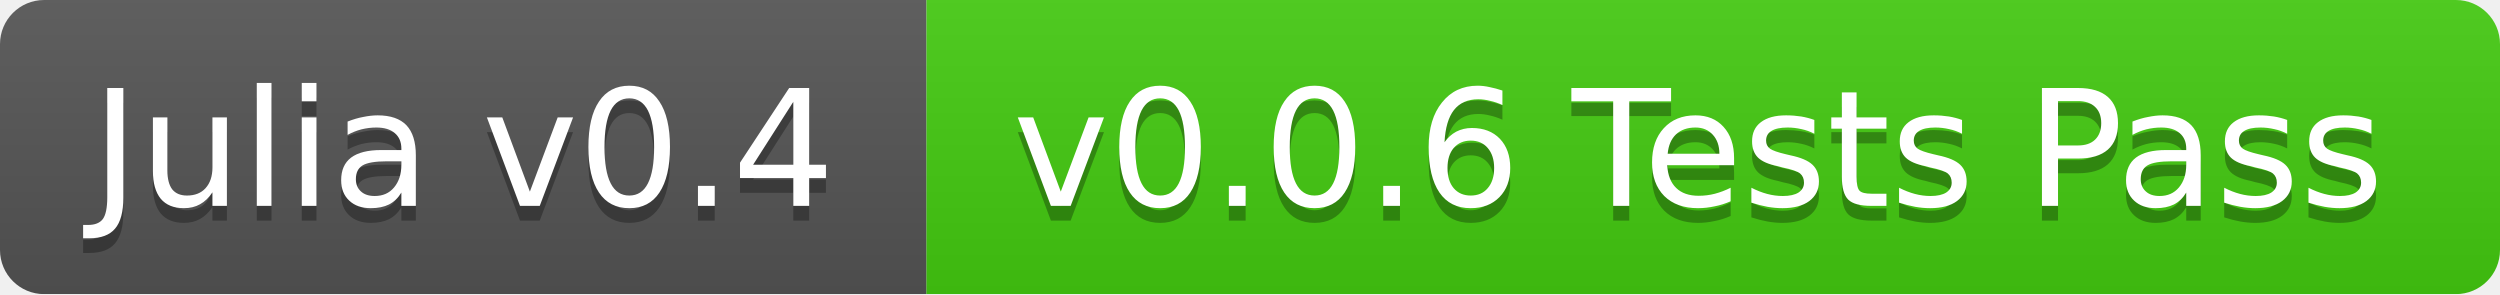
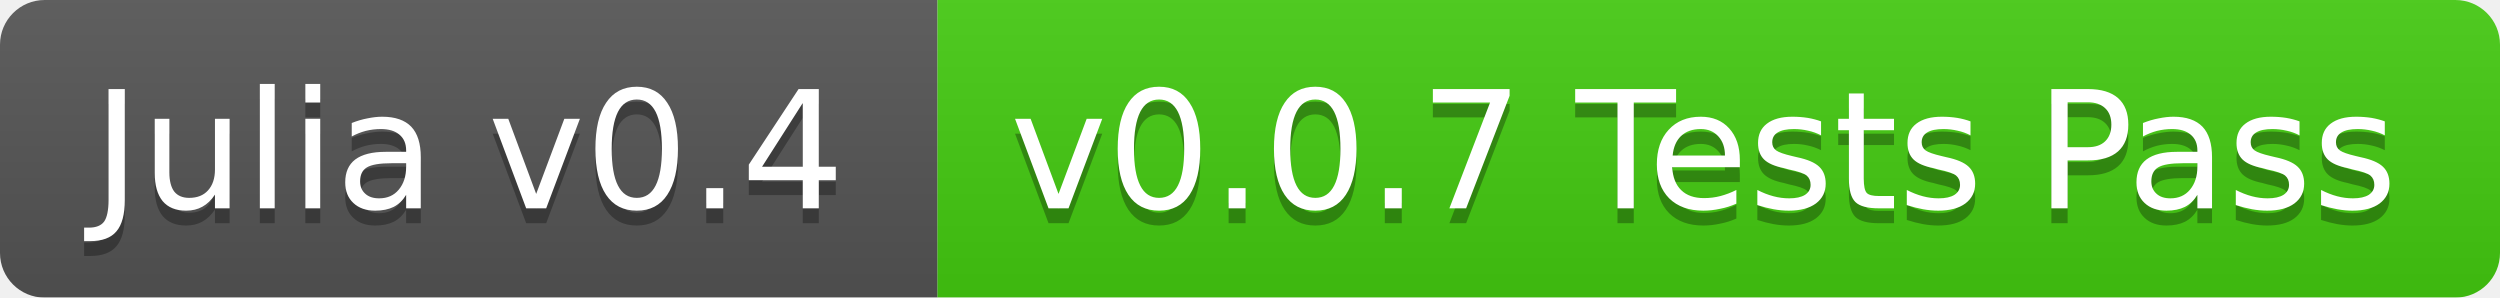
- <svg xmlns="http://www.w3.org/2000/svg" width="170" height="20">
+ <svg xmlns="http://www.w3.org/2000/svg" width="168" height="20">
  <linearGradient id="b" x2="0" y2="100%">
    <stop offset="0" stop-color="#bbb" stop-opacity=".1" />
    <stop offset="1" stop-opacity=".1" />
  </linearGradient>
  <mask id="a">
-     <rect width="170" height="20" rx="3" fill="#fff" />
+     <rect width="168" height="20" rx="3" fill="#fff" />
  </mask>
  <g mask="url(#a)">
    <path fill="#555" d="M0 0h63v20H0z" />
-     <path fill="#4c1" d="M63 0h107v20H63z" />
-     <path fill="url(#b)" d="M0 0h170v20H0z" />
+     <path fill="#4c1" d="M63 0h105v20H63z" />
+     <path fill="url(#b)" d="M0 0h168v20H0z" />
  </g>
  <g fill="#fff" text-anchor="middle" font-family="DejaVu Sans,Verdana,Geneva,sans-serif" font-size="11">
    <text x="31.5" y="15" fill="#010101" fill-opacity=".3">Julia v0.4</text>
    <text x="31.5" y="14">Julia v0.4</text>
-     <text x="115.5" y="15" fill="#010101" fill-opacity=".3">v0.0.6 Tests Pass</text>
-     <text x="115.5" y="14">v0.0.6 Tests Pass</text>
+     <text x="114.5" y="15" fill="#010101" fill-opacity=".3">v0.0.7 Tests Pass</text>
+     <text x="114.5" y="14">v0.0.7 Tests Pass</text>
  </g>
</svg>
